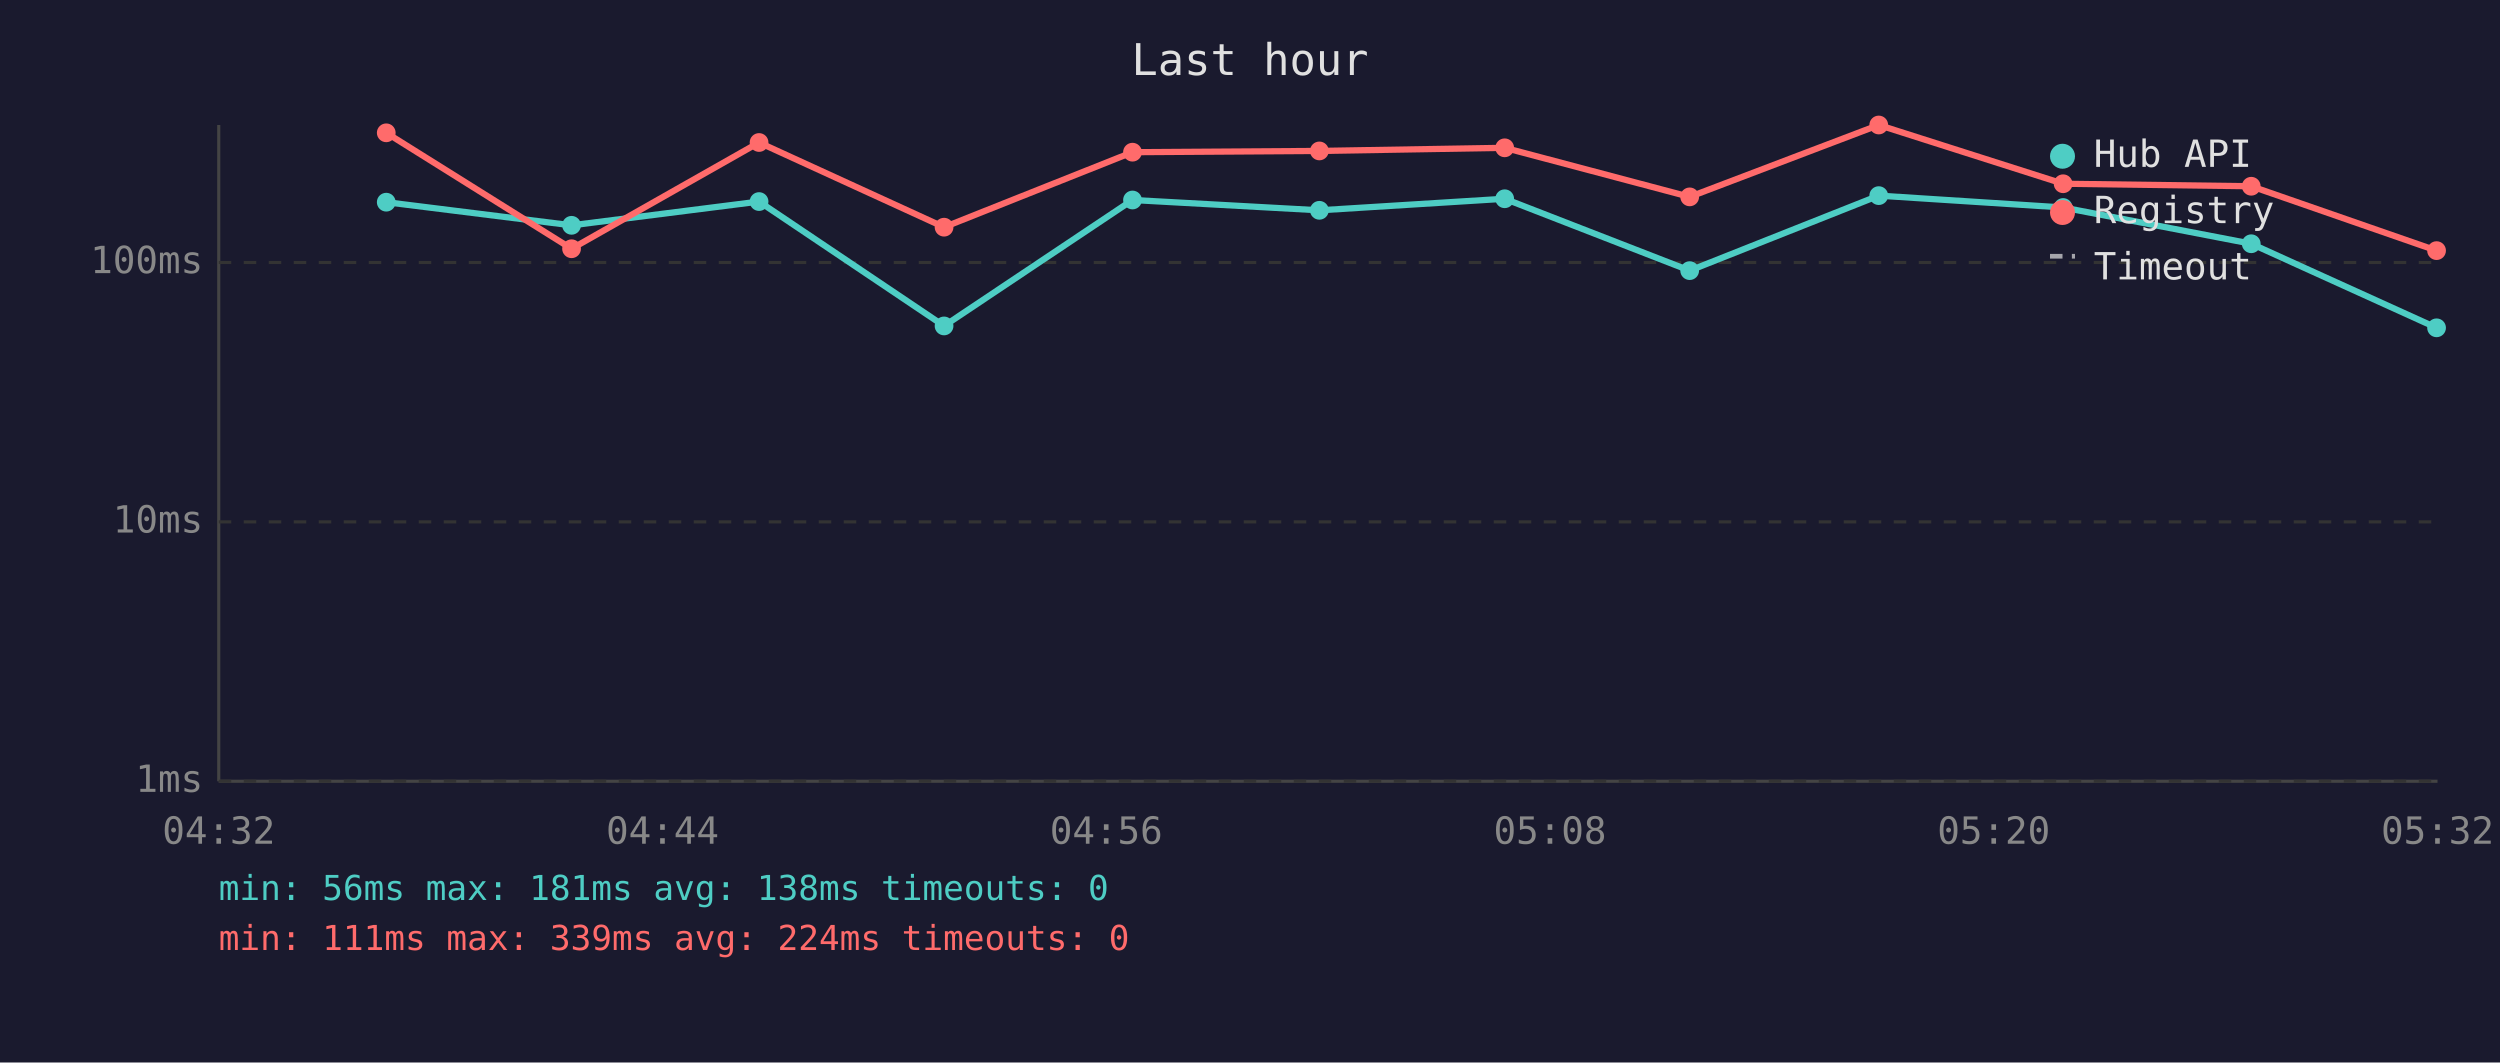
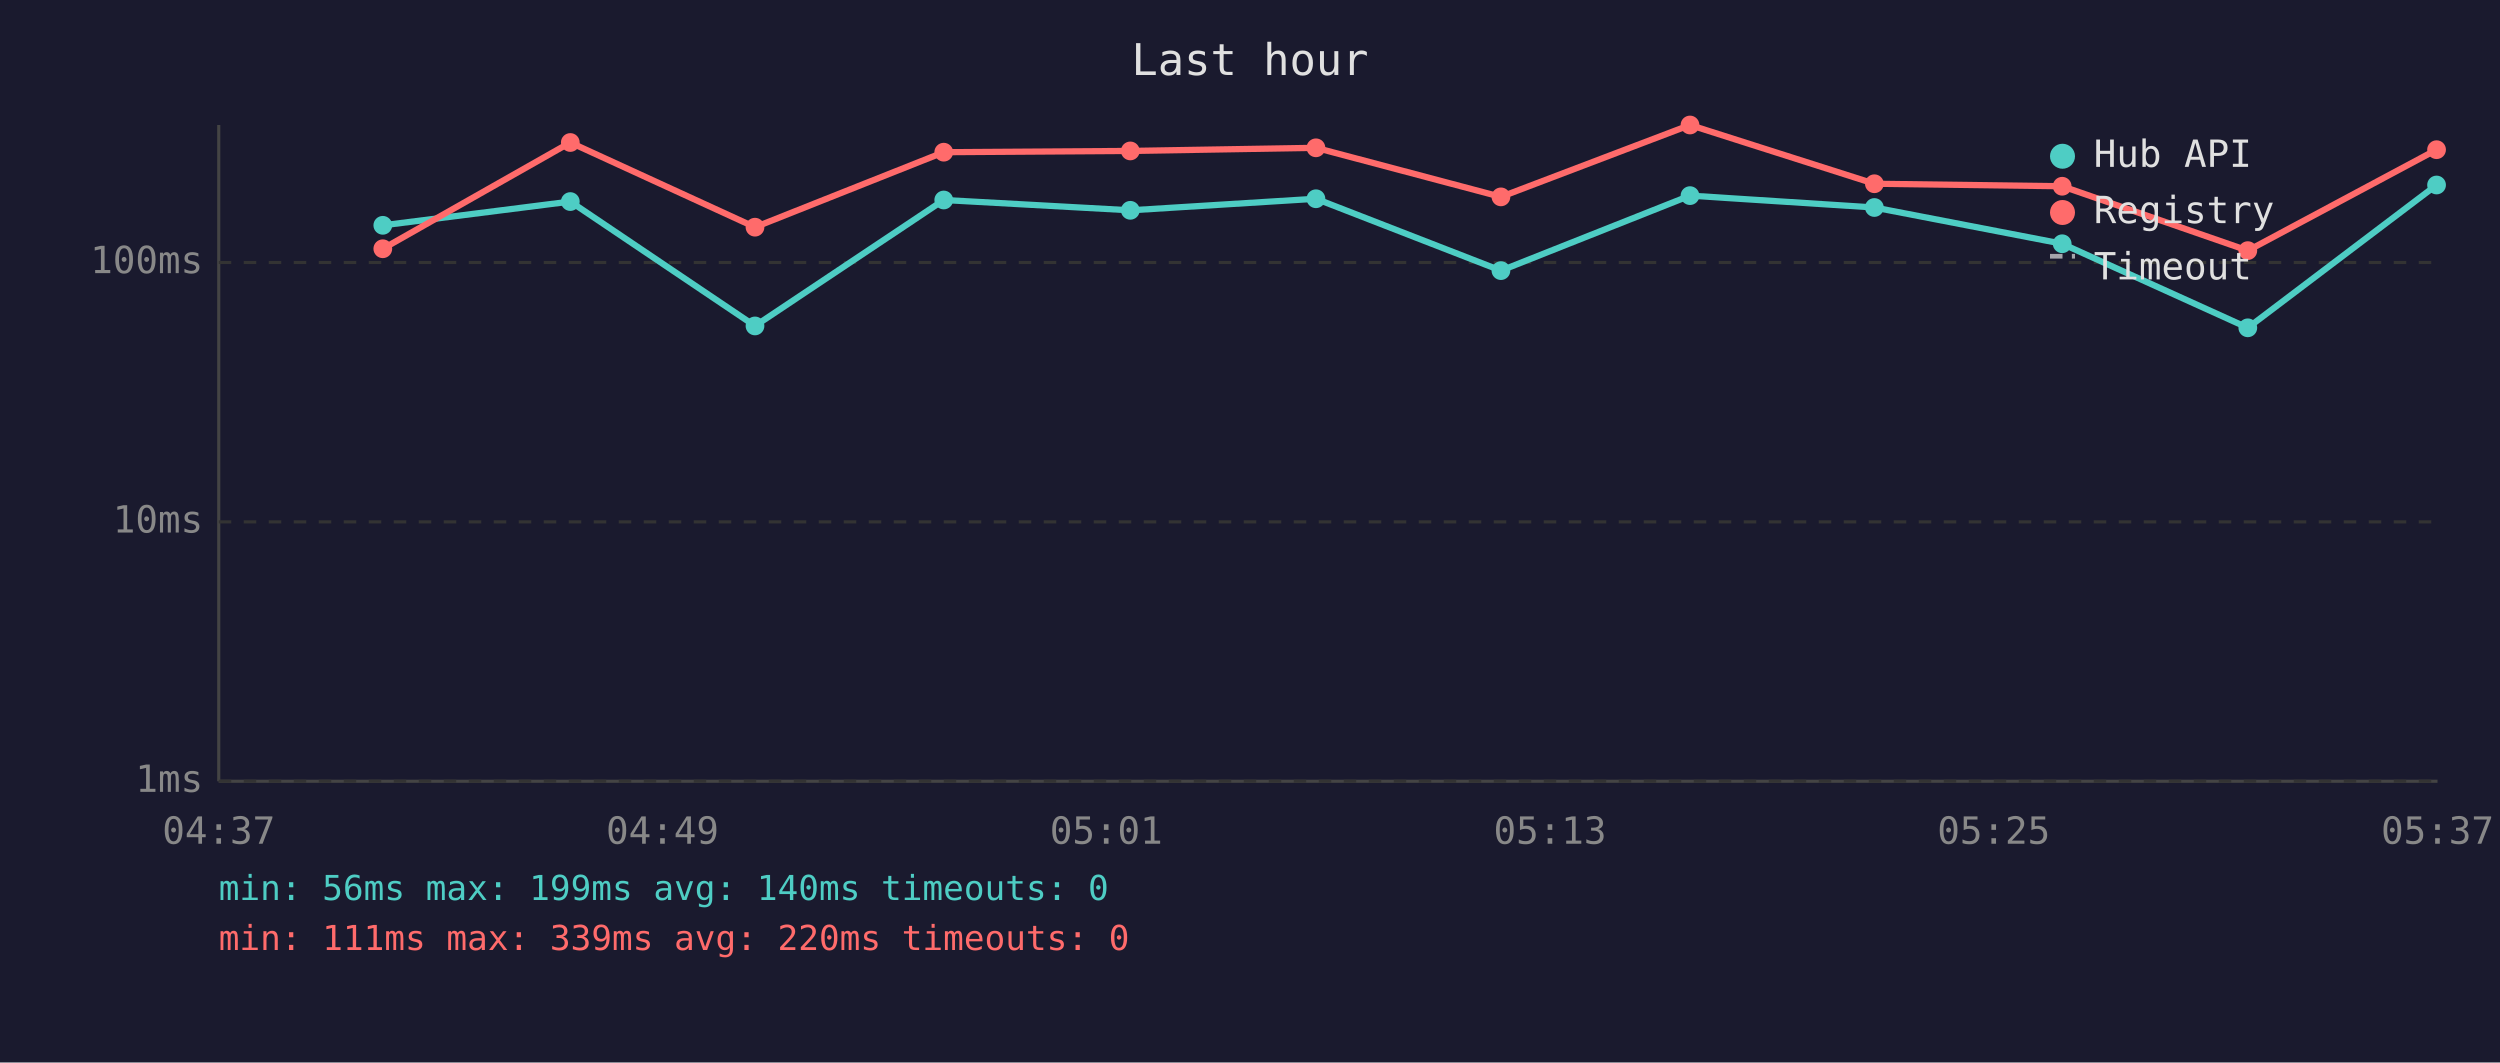
<svg xmlns="http://www.w3.org/2000/svg" viewBox="0 0 800 340" font-family="monospace" font-size="12">
  <rect width="800" height="340" fill="#1a1a2e" />
  <text x="400" y="24" fill="#e0e0e0" font-size="14" text-anchor="middle">Last hour</text>
  <line x1="70" y1="40" x2="70" y2="250" stroke="#444" stroke-width="1" />
  <line x1="70" y1="250" x2="780" y2="250" stroke="#444" stroke-width="1" />
  <line x1="70" y1="250" x2="780" y2="250" stroke="#333" stroke-width="1" stroke-dasharray="4" />
  <text x="65" y="250" fill="#888" text-anchor="end" dominant-baseline="middle">1ms</text>
  <line x1="70" y1="167" x2="780" y2="167" stroke="#333" stroke-width="1" stroke-dasharray="4" />
  <text x="65" y="167" fill="#888" text-anchor="end" dominant-baseline="middle">10ms</text>
  <line x1="70" y1="84" x2="780" y2="84" stroke="#333" stroke-width="1" stroke-dasharray="4" />
  <text x="65" y="84" fill="#888" text-anchor="end" dominant-baseline="middle">100ms</text>
-   <text x="70" y="270" fill="#888" text-anchor="middle">04:32</text>
-   <text x="212" y="270" fill="#888" text-anchor="middle">04:44</text>
-   <text x="354" y="270" fill="#888" text-anchor="middle">04:56</text>
-   <text x="496" y="270" fill="#888" text-anchor="middle">05:08</text>
-   <text x="638" y="270" fill="#888" text-anchor="middle">05:20</text>
-   <text x="780" y="270" fill="#888" text-anchor="middle">05:32</text>
-   <polyline points="123.6,64.7 182.9,72.1 242.9,64.5 302.1,104.3 362.4,64.0 422.2,67.3 481.5,63.6 540.7,86.6 601.2,62.6 660.2,66.4 720.4,78.0 779.7,104.9" fill="none" stroke="#4ecdc4" stroke-width="2" opacity="1" />
-   <circle cx="123.6" cy="64.7" r="3" fill="#4ecdc4" />
-   <circle cx="182.9" cy="72.1" r="3" fill="#4ecdc4" />
-   <circle cx="242.9" cy="64.5" r="3" fill="#4ecdc4" />
-   <circle cx="302.1" cy="104.3" r="3" fill="#4ecdc4" />
-   <circle cx="362.4" cy="64.0" r="3" fill="#4ecdc4" />
-   <circle cx="422.2" cy="67.3" r="3" fill="#4ecdc4" />
-   <circle cx="481.5" cy="63.6" r="3" fill="#4ecdc4" />
-   <circle cx="540.7" cy="86.6" r="3" fill="#4ecdc4" />
-   <circle cx="601.2" cy="62.6" r="3" fill="#4ecdc4" />
-   <circle cx="660.2" cy="66.4" r="3" fill="#4ecdc4" />
-   <circle cx="720.4" cy="78.0" r="3" fill="#4ecdc4" />
-   <circle cx="779.7" cy="104.9" r="3" fill="#4ecdc4" />
-   <polyline points="123.6,42.5 182.9,79.6 242.9,45.6 302.1,72.7 362.4,48.7 422.2,48.3 481.5,47.3 540.7,63.0 601.2,40.0 660.2,58.8 720.4,59.6 779.7,80.2" fill="none" stroke="#ff6b6b" stroke-width="2" opacity="1" />
-   <circle cx="123.6" cy="42.5" r="3" fill="#ff6b6b" />
-   <circle cx="182.9" cy="79.6" r="3" fill="#ff6b6b" />
-   <circle cx="242.9" cy="45.6" r="3" fill="#ff6b6b" />
-   <circle cx="302.1" cy="72.7" r="3" fill="#ff6b6b" />
-   <circle cx="362.4" cy="48.7" r="3" fill="#ff6b6b" />
-   <circle cx="422.2" cy="48.3" r="3" fill="#ff6b6b" />
-   <circle cx="481.5" cy="47.3" r="3" fill="#ff6b6b" />
-   <circle cx="540.7" cy="63.0" r="3" fill="#ff6b6b" />
-   <circle cx="601.2" cy="40.0" r="3" fill="#ff6b6b" />
-   <circle cx="660.2" cy="58.8" r="3" fill="#ff6b6b" />
-   <circle cx="720.4" cy="59.6" r="3" fill="#ff6b6b" />
-   <circle cx="779.7" cy="80.2" r="3" fill="#ff6b6b" />
+   <text x="70" y="270" fill="#888" text-anchor="middle">04:37</text>
+   <text x="212" y="270" fill="#888" text-anchor="middle">04:49</text>
+   <text x="354" y="270" fill="#888" text-anchor="middle">05:01</text>
+   <text x="496" y="270" fill="#888" text-anchor="middle">05:13</text>
+   <text x="638" y="270" fill="#888" text-anchor="middle">05:25</text>
+   <text x="780" y="270" fill="#888" text-anchor="middle">05:37</text>
+   <polyline points="122.5,72.1 182.5,64.5 241.6,104.3 302.0,64.0 361.7,67.3 421.1,63.6 480.3,86.6 540.8,62.6 599.8,66.4 659.9,78.0 719.3,104.9 779.7,59.2" fill="none" stroke="#4ecdc4" stroke-width="2" opacity="1" />
+   <circle cx="122.5" cy="72.1" r="3" fill="#4ecdc4" />
+   <circle cx="182.5" cy="64.5" r="3" fill="#4ecdc4" />
+   <circle cx="241.6" cy="104.3" r="3" fill="#4ecdc4" />
+   <circle cx="302.0" cy="64.0" r="3" fill="#4ecdc4" />
+   <circle cx="361.7" cy="67.3" r="3" fill="#4ecdc4" />
+   <circle cx="421.1" cy="63.6" r="3" fill="#4ecdc4" />
+   <circle cx="480.3" cy="86.6" r="3" fill="#4ecdc4" />
+   <circle cx="540.8" cy="62.6" r="3" fill="#4ecdc4" />
+   <circle cx="599.8" cy="66.4" r="3" fill="#4ecdc4" />
+   <circle cx="659.9" cy="78.0" r="3" fill="#4ecdc4" />
+   <circle cx="719.3" cy="104.9" r="3" fill="#4ecdc4" />
+   <circle cx="779.7" cy="59.2" r="3" fill="#4ecdc4" />
+   <polyline points="122.5,79.6 182.5,45.6 241.6,72.7 302.0,48.7 361.7,48.3 421.1,47.3 480.3,63.0 540.8,40.0 599.8,58.8 659.9,59.6 719.3,80.2 779.7,47.9" fill="none" stroke="#ff6b6b" stroke-width="2" opacity="1" />
+   <circle cx="122.5" cy="79.6" r="3" fill="#ff6b6b" />
+   <circle cx="182.5" cy="45.6" r="3" fill="#ff6b6b" />
+   <circle cx="241.6" cy="72.7" r="3" fill="#ff6b6b" />
+   <circle cx="302.0" cy="48.7" r="3" fill="#ff6b6b" />
+   <circle cx="361.7" cy="48.3" r="3" fill="#ff6b6b" />
+   <circle cx="421.1" cy="47.3" r="3" fill="#ff6b6b" />
+   <circle cx="480.3" cy="63.0" r="3" fill="#ff6b6b" />
+   <circle cx="540.8" cy="40.0" r="3" fill="#ff6b6b" />
+   <circle cx="599.8" cy="58.8" r="3" fill="#ff6b6b" />
+   <circle cx="659.9" cy="59.6" r="3" fill="#ff6b6b" />
+   <circle cx="719.3" cy="80.2" r="3" fill="#ff6b6b" />
+   <circle cx="779.7" cy="47.9" r="3" fill="#ff6b6b" />
  <circle cx="660" cy="50" r="4" fill="#4ecdc4" />
  <text x="670" y="50" fill="#e0e0e0" dominant-baseline="middle">Hub API</text>
  <circle cx="660" cy="68" r="4" fill="#ff6b6b" />
  <text x="670" y="68" fill="#e0e0e0" dominant-baseline="middle">Registry</text>
  <line x1="656" y1="82" x2="664" y2="82" stroke="#e0e0e0" stroke-width="1.5" stroke-dasharray="4,3" opacity="0.7" />
  <text x="670" y="86" fill="#e0e0e0" dominant-baseline="middle">Timeout</text>
-   <text x="70" y="288" fill="#4ecdc4" font-size="11">min: 56ms  max: 181ms  avg: 138ms  timeouts: 0</text>
-   <text x="70" y="304" fill="#ff6b6b" font-size="11">min: 111ms  max: 339ms  avg: 224ms  timeouts: 0</text>
+   <text x="70" y="288" fill="#4ecdc4" font-size="11">min: 56ms  max: 199ms  avg: 140ms  timeouts: 0</text>
+   <text x="70" y="304" fill="#ff6b6b" font-size="11">min: 111ms  max: 339ms  avg: 220ms  timeouts: 0</text>
</svg>
